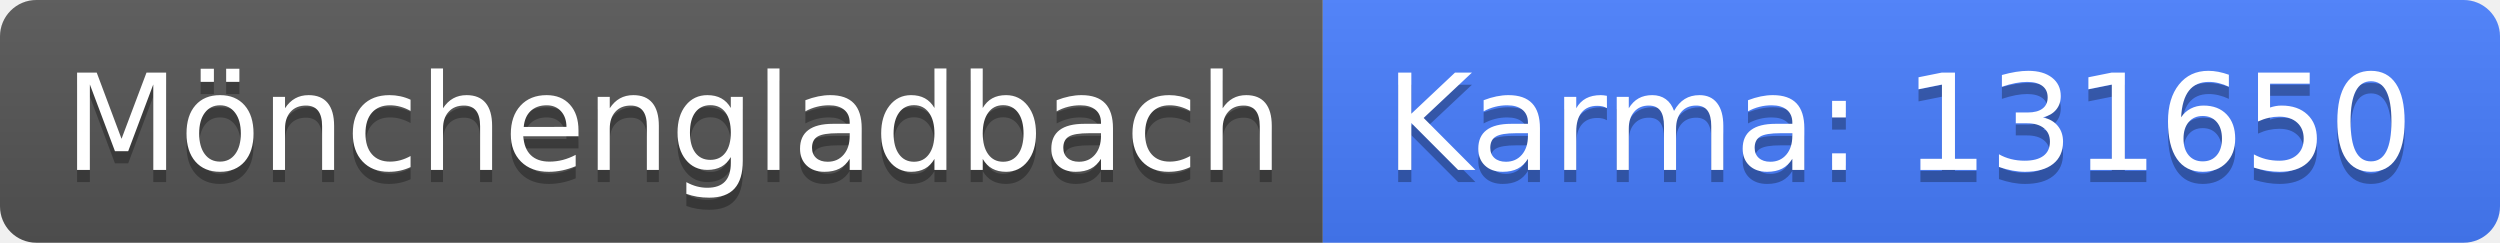
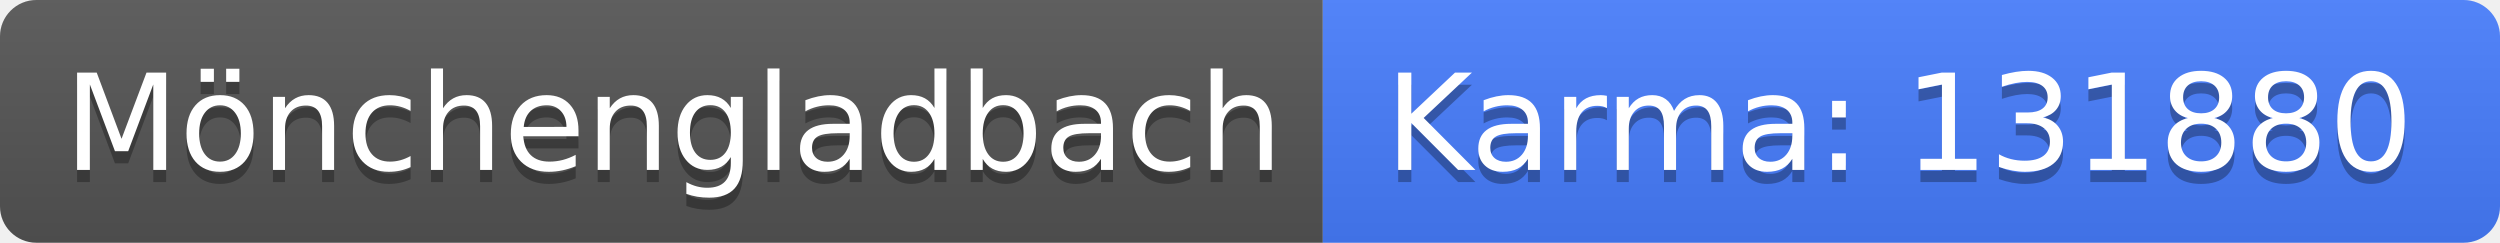
<svg xmlns="http://www.w3.org/2000/svg" width="206" height="20">
  <linearGradient id="b" x2="0" y2="100%">
    <stop offset="0" stop-color="#bbb" stop-opacity=".1" />
    <stop offset="1" stop-opacity=".1" />
  </linearGradient>
  <clipPath id="a">
    <rect width="206" height="20" rx="3" fill="#fff" />
  </clipPath>
  <g clip-path="url(#a)">
    <path fill="#555" d="M0 0h109v20H0z" />
    <path fill="#477eff" d="M109 0h97v20H109z" />
    <path fill="url(#b)" d="M0 0h206v20H0z" />
  </g>
  <g fill="#fff" text-anchor="middle" font-family="DejaVu Sans,Verdana,Geneva,sans-serif" font-size="110">
    <text x="555" y="150" fill="#010101" fill-opacity=".3" transform="scale(.1)" textLength="990">Mönchengladbach</text>
    <text x="555" y="140" transform="scale(.1)" textLength="990">Mönchengladbach</text>
-     <text x="1565" y="150" fill="#010101" fill-opacity=".3" transform="scale(.1)" textLength="870">Karma: 131650</text>
-     <text x="1565" y="140" transform="scale(.1)" textLength="870">Karma: 131650</text>
+     <text x="1565" y="150" fill="#010101" fill-opacity=".3" transform="scale(.1)" textLength="870">Karma: 131880</text>
+     <text x="1565" y="140" transform="scale(.1)" textLength="870">Karma: 131880</text>
  </g>
</svg>
